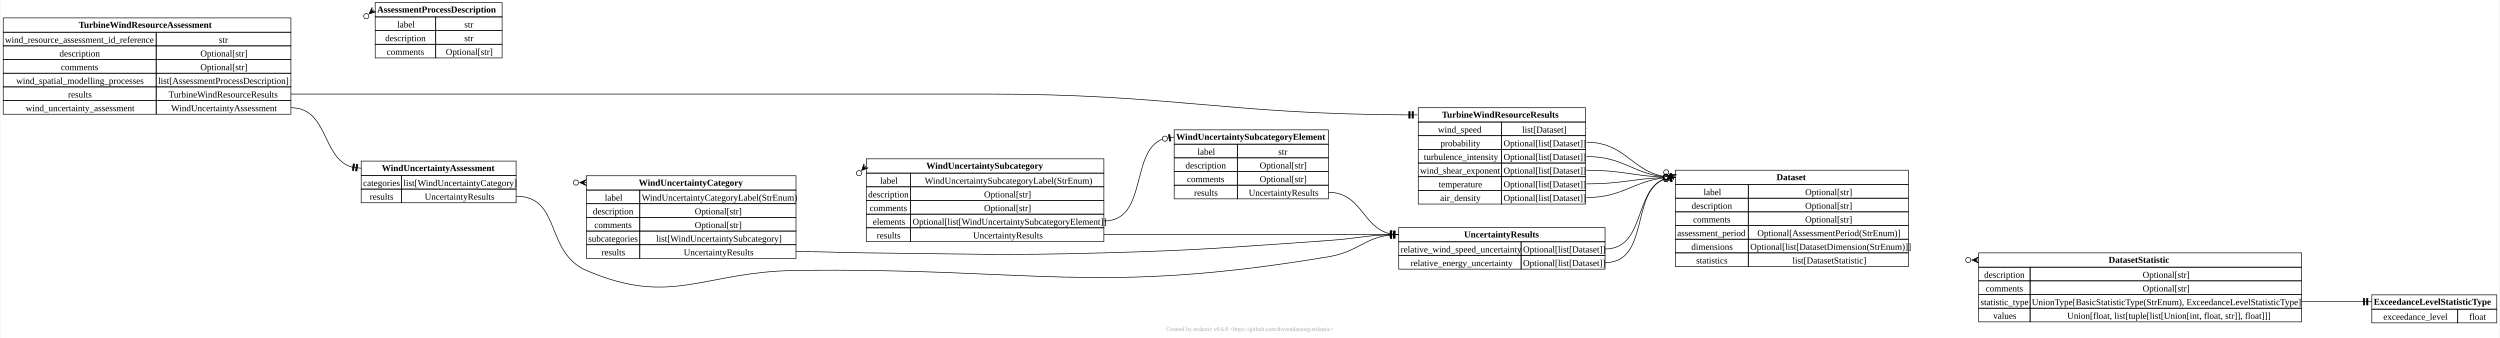
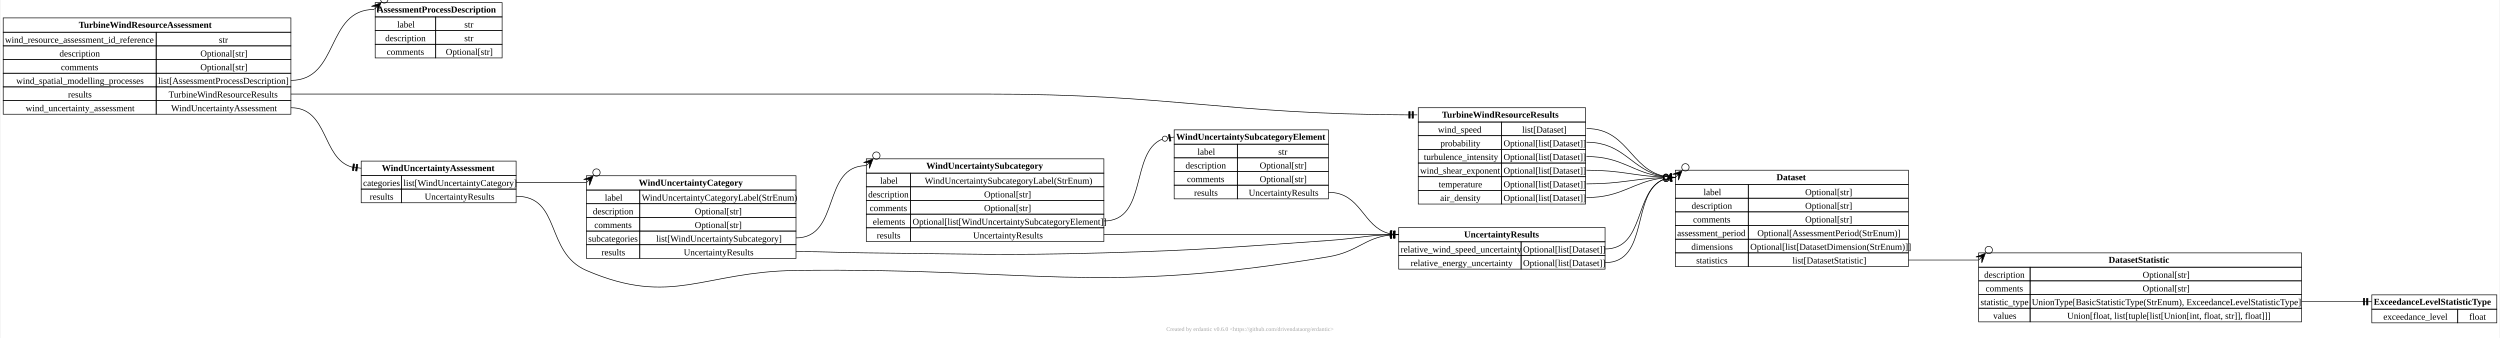
<svg xmlns="http://www.w3.org/2000/svg" xmlns:xlink="http://www.w3.org/1999/xlink" width="3839pt" height="519pt" viewBox="0.00 0.00 3839.00 519.25">
  <g id="graph0" class="graph" transform="scale(1 1) rotate(0) translate(4 515.25)">
    <polygon fill="white" stroke="none" points="-4,4 -4,-515.25 3835,-515.25 3835,4 -4,4" />
    <text text-anchor="middle" x="1915.5" y="-6.7" font-family="Times New Roman,serif" font-size="9.00" fill="#a8a8a8">Created by erdantic v0.6.0 &lt;https://github.com/drivendataorg/erdantic&gt;</text>
    <g id="node1" class="node">
      <g id="a_node1">
        <a xlink:title="eya_def_tools.data_models.dataset.Dataset&#10;&#10;Collection of labelled data for one specific quantity.&#10;&#10;The data is labelled by specifying dimensions and including&#10;coordinates along the dimensions for each data value.&#10;&#10;Attributes:&#10;    label (Optional[str]): Optional label of the dataset, which should not be empty if the field is included. Default is None.&#10;    description (Optional[str]): Optional description of the dataset, which should not be empty if the field is included. Default is None.&#10;    comments (Optional[str]): Optional comments on the dataset, which should not be empty if the field is included. Default is None.&#10;    assessment_period (Optional[AssessmentPeriod(StrEnum)]): Optional period of or in time that has been assessed and for which the dataset is applicable. This field is to be included only when relevant. Default is None.&#10;    dimensions (Optional[list[DatasetDimension(StrEnum)]]): Dimensions along which the dataset is binned. All statistics within the same dataset object must have the same dimensions. The dimensions must correspond to and be listed in the same order as the coordinates for the values of all statistics. A dataset without dimensions can only have a single value for each statistic. Default is None.&#10;    statistics (list[DatasetStatistic]): List of dataset statistic objects that each include data values for a specific statistic type. For example, there may be two statistics, one for mean values and one for standard deviation values.&#10;">
          <polygon fill="none" stroke="black" points="2569,-231.75 2569,-253.75 2927,-253.75 2927,-231.75 2569,-231.75" />
          <text text-anchor="start" x="2724.38" y="-238.45" font-family="Times New Roman,serif" font-weight="bold" font-size="14.00">Dataset</text>
          <polygon fill="none" stroke="black" points="2569,-210.75 2569,-231.75 2681,-231.75 2681,-210.75 2569,-210.75" />
          <text text-anchor="start" x="2612.25" y="-215.45" font-family="Times New Roman,serif" font-size="14.00">label</text>
          <polygon fill="none" stroke="black" points="2681,-210.75 2681,-231.75 2927,-231.75 2927,-210.75 2681,-210.75" />
          <text text-anchor="start" x="2768.38" y="-215.45" font-family="Times New Roman,serif" font-size="14.00">Optional[str]</text>
          <polygon fill="none" stroke="black" points="2569,-189.75 2569,-210.75 2681,-210.75 2681,-189.75 2569,-189.75" />
          <text text-anchor="start" x="2593.88" y="-194.45" font-family="Times New Roman,serif" font-size="14.00">description</text>
          <polygon fill="none" stroke="black" points="2681,-189.75 2681,-210.75 2927,-210.75 2927,-189.75 2681,-189.75" />
          <text text-anchor="start" x="2768.38" y="-194.45" font-family="Times New Roman,serif" font-size="14.00">Optional[str]</text>
          <polygon fill="none" stroke="black" points="2569,-168.75 2569,-189.75 2681,-189.75 2681,-168.75 2569,-168.75" />
          <text text-anchor="start" x="2596.12" y="-173.45" font-family="Times New Roman,serif" font-size="14.00">comments</text>
          <polygon fill="none" stroke="black" points="2681,-168.75 2681,-189.75 2927,-189.75 2927,-168.75 2681,-168.75" />
          <text text-anchor="start" x="2768.38" y="-173.45" font-family="Times New Roman,serif" font-size="14.00">Optional[str]</text>
          <polygon fill="none" stroke="black" points="2569,-147.75 2569,-168.75 2681,-168.75 2681,-147.75 2569,-147.75" />
          <text text-anchor="start" x="2571.75" y="-152.45" font-family="Times New Roman,serif" font-size="14.00">assessment_period</text>
          <polygon fill="none" stroke="black" points="2681,-147.75 2681,-168.75 2927,-168.75 2927,-147.75 2681,-147.75" />
          <text text-anchor="start" x="2694.88" y="-152.45" font-family="Times New Roman,serif" font-size="14.00">Optional[AssessmentPeriod(StrEnum)]</text>
          <polygon fill="none" stroke="black" points="2569,-126.75 2569,-147.75 2681,-147.75 2681,-126.75 2569,-126.75" />
          <text text-anchor="start" x="2593.5" y="-131.45" font-family="Times New Roman,serif" font-size="14.00">dimensions</text>
          <polygon fill="none" stroke="black" points="2681,-126.75 2681,-147.75 2927,-147.75 2927,-126.75 2681,-126.75" />
          <text text-anchor="start" x="2684" y="-131.45" font-family="Times New Roman,serif" font-size="14.00">Optional[list[DatasetDimension(StrEnum)]]</text>
          <polygon fill="none" stroke="black" points="2569,-105.75 2569,-126.75 2681,-126.75 2681,-105.75 2569,-105.75" />
          <text text-anchor="start" x="2601" y="-110.45" font-family="Times New Roman,serif" font-size="14.00">statistics</text>
          <polygon fill="none" stroke="black" points="2681,-105.75 2681,-126.75 2927,-126.75 2927,-105.75 2681,-105.75" />
          <text text-anchor="start" x="2748.88" y="-110.45" font-family="Times New Roman,serif" font-size="14.00">list[DatasetStatistic]</text>
        </a>
      </g>
    </g>
    <g id="node2" class="node">
      <g id="a_node2">
        <a xlink:title="eya_def_tools.data_models.dataset.DatasetStatistic&#10;&#10;Dataset values for one specific statistic type.&#10;&#10;Attributes:&#10;    description (Optional[str]): Optional description of the dataset statistic, which should not be empty if the field is included. Default is None.&#10;    comments (Optional[str]): Optional comments on the dataset statistic, which should not be empty if the field is included. Default is None.&#10;    statistic_type (UnionType[BasicStatisticType(StrEnum), ExceedanceLevelStatisticType]): Type of statistic that the component of the dataset contains. All values must correspond to this statistic. It can be either the string identifier of a basic statistic type (e.g. 'mean') or a specification of a probability of exceedance level.&#10;    values (Union[float, list[tuple[list[Union[int, float, str]], float]]]): Dataset value(s) as a single number or one or more values at coordinates. If more than one value is included the values must be represented together with coordinates. A single value can be included either with or without coordinates. The coordinates must correspond to and be listed the same order as the dimensions specified for the dataset.&#10;">
          <polygon fill="none" stroke="black" points="3035,-104.75 3035,-126.75 3531,-126.75 3531,-104.75 3035,-104.75" />
          <text text-anchor="start" x="3234.62" y="-111.45" font-family="Times New Roman,serif" font-weight="bold" font-size="14.00">DatasetStatistic</text>
          <polygon fill="none" stroke="black" points="3035,-83.75 3035,-104.75 3114,-104.75 3114,-83.75 3035,-83.75" />
          <text text-anchor="start" x="3043.38" y="-88.45" font-family="Times New Roman,serif" font-size="14.00">description</text>
          <polygon fill="none" stroke="black" points="3114,-83.75 3114,-104.75 3531,-104.75 3531,-83.75 3114,-83.75" />
          <text text-anchor="start" x="3286.88" y="-88.45" font-family="Times New Roman,serif" font-size="14.00">Optional[str]</text>
          <polygon fill="none" stroke="black" points="3035,-62.75 3035,-83.75 3114,-83.75 3114,-62.75 3035,-62.75" />
          <text text-anchor="start" x="3045.62" y="-67.45" font-family="Times New Roman,serif" font-size="14.00">comments</text>
          <polygon fill="none" stroke="black" points="3114,-62.75 3114,-83.75 3531,-83.75 3531,-62.75 3114,-62.75" />
          <text text-anchor="start" x="3286.88" y="-67.45" font-family="Times New Roman,serif" font-size="14.00">Optional[str]</text>
          <polygon fill="none" stroke="black" points="3035,-41.75 3035,-62.75 3114,-62.75 3114,-41.75 3035,-41.75" />
          <text text-anchor="start" x="3037.75" y="-46.45" font-family="Times New Roman,serif" font-size="14.00">statistic_type</text>
          <polygon fill="none" stroke="black" points="3114,-41.75 3114,-62.75 3531,-62.75 3531,-41.75 3114,-41.75" />
          <text text-anchor="start" x="3116.62" y="-46.45" font-family="Times New Roman,serif" font-size="14.00">UnionType[BasicStatisticType(StrEnum), ExceedanceLevelStatisticType]</text>
          <polygon fill="none" stroke="black" points="3035,-20.75 3035,-41.75 3114,-41.75 3114,-20.75 3035,-20.75" />
          <text text-anchor="start" x="3057.25" y="-25.45" font-family="Times New Roman,serif" font-size="14.00">values</text>
          <polygon fill="none" stroke="black" points="3114,-20.75 3114,-41.75 3531,-41.75 3531,-20.75 3114,-20.75" />
          <text text-anchor="start" x="3171" y="-25.45" font-family="Times New Roman,serif" font-size="14.00">Union[float, list[tuple[list[Union[int, float, str]], float]]]</text>
        </a>
      </g>
    </g>
    <g id="edge1" class="edge">
-       <path fill="none" stroke="black" d="M2927,-115.75C2927.09,-115.75 2927.19,-115.75 2927.28,-115.75" />
-       <polygon fill="black" stroke="black" points="3024.67,-115.75 3034.67,-120.25 3030,-115.75 3034.33,-115.75 3034.33,-115.75 3034.33,-115.75 3030,-115.75 3034.67,-111.25 3024.67,-115.75" />
-       <ellipse fill="none" stroke="black" cx="3018.95" cy="-115.75" rx="4" ry="4" />
+       <path fill="none" stroke="black" d="M2927,-115.75C2975,-115.75 2987,-115.75 3035,-115.75" />
+       <polygon fill="black" stroke="black" points="3045.24,-125.99 3039.74,-111.49 3040,-120.75 3035.47,-116.22 3035.47,-116.22 3035.47,-116.22 3040,-120.75 3030.74,-120.49 3045.24,-125.99" />
+       <ellipse fill="none" stroke="black" cx="3050.45" cy="-131.2" rx="5.66" ry="5.66" />
    </g>
    <g id="node3" class="node">
      <g id="a_node3">
        <a xlink:title="eya_def_tools.data_models.dataset.ExceedanceLevelStatisticType&#10;&#10;Probability of exceedance level statistic type.&#10;&#10;Attributes:&#10;    exceedance_level (float): The dimensionless probability of exceedance level (i.e. probability value between 0.0 and 1.0) of the statistic.&#10;">
          <polygon fill="none" stroke="black" points="3639,-40.25 3639,-62.25 3831,-62.25 3831,-40.25 3639,-40.25" />
          <text text-anchor="start" x="3642" y="-46.95" font-family="Times New Roman,serif" font-weight="bold" font-size="14.00">ExceedanceLevelStatisticType</text>
          <polygon fill="none" stroke="black" points="3639,-19.25 3639,-40.25 3771,-40.25 3771,-19.25 3639,-19.25" />
          <text text-anchor="start" x="3656.62" y="-23.95" font-family="Times New Roman,serif" font-size="14.00">exceedance_level</text>
          <polygon fill="none" stroke="black" points="3771,-19.25 3771,-40.25 3831,-40.25 3831,-19.25 3771,-19.25" />
          <text text-anchor="start" x="3788.62" y="-23.95" font-family="Times New Roman,serif" font-size="14.00">float</text>
        </a>
      </g>
    </g>
    <g id="edge2" class="edge">
      <path fill="none" stroke="black" d="M3531,-51.75C3573.75,-51.75 3587.94,-51.75 3624.45,-51.75" />
      <polyline fill="none" stroke="black" points="3639,-51.75 3634,-51.75" />
      <polygon fill="black" stroke="black" points="3633,-46.75 3633,-56.75 3631,-56.75 3631,-46.75 3633,-46.75" />
      <polyline fill="none" stroke="black" points="3634,-51.75 3629,-51.75" />
      <polygon fill="black" stroke="black" points="3628,-46.75 3628,-56.75 3626,-56.75 3626,-46.75 3628,-46.75" />
      <polyline fill="none" stroke="black" points="3629,-51.75 3624,-51.75" />
    </g>
    <g id="node4" class="node">
      <g id="a_node4">
        <a xlink:title="eya_def_tools.data_models.process_description.AssessmentProcessDescription&#10;&#10;Description of a process used in an energy yield assessment.&#10;&#10;Attributes:&#10;    label (str): Label or name of the process or model.&#10;    description (str): Description of the assessment process or model.&#10;    comments (Optional[str]): Optional comments on the assessment process or model, which should not be empty if the field is included. Default is None.&#10;">
          <polygon fill="none" stroke="black" points="571.5,-489.25 571.5,-511.25 766.5,-511.25 766.5,-489.25 571.5,-489.25" />
          <text text-anchor="start" x="574.5" y="-495.95" font-family="Times New Roman,serif" font-weight="bold" font-size="14.00">AssessmentProcessDescription</text>
          <polygon fill="none" stroke="black" points="571.5,-468.25 571.5,-489.25 664.5,-489.25 664.5,-468.25 571.5,-468.25" />
          <text text-anchor="start" x="605.25" y="-472.95" font-family="Times New Roman,serif" font-size="14.00">label</text>
          <polygon fill="none" stroke="black" points="664.5,-468.25 664.5,-489.25 766.5,-489.25 766.5,-468.25 664.5,-468.25" />
          <text text-anchor="start" x="708.38" y="-472.95" font-family="Times New Roman,serif" font-size="14.00">str</text>
          <polygon fill="none" stroke="black" points="571.5,-447.25 571.5,-468.25 664.5,-468.25 664.5,-447.25 571.5,-447.25" />
          <text text-anchor="start" x="586.88" y="-451.95" font-family="Times New Roman,serif" font-size="14.00">description</text>
          <polygon fill="none" stroke="black" points="664.5,-447.25 664.5,-468.25 766.5,-468.25 766.5,-447.25 664.5,-447.25" />
          <text text-anchor="start" x="708.38" y="-451.95" font-family="Times New Roman,serif" font-size="14.00">str</text>
          <polygon fill="none" stroke="black" points="571.5,-426.25 571.5,-447.25 664.5,-447.25 664.5,-426.25 571.5,-426.25" />
          <text text-anchor="start" x="589.12" y="-430.95" font-family="Times New Roman,serif" font-size="14.00">comments</text>
          <polygon fill="none" stroke="black" points="664.5,-426.25 664.5,-447.25 766.5,-447.25 766.5,-426.25 664.5,-426.25" />
          <text text-anchor="start" x="679.88" y="-430.95" font-family="Times New Roman,serif" font-size="14.00">Optional[str]</text>
        </a>
      </g>
    </g>
    <g id="node5" class="node">
      <g id="a_node5">
        <a xlink:title="eya_def_tools.data_models.wind_resource.TurbineWindResourceAssessment&#10;&#10;Wind resource assessment at the turbine locations.&#10;&#10;Attributes:&#10;    wind_resource_assessment_id_reference (str): The ID of the wind resource assessment on which the turbine wind resource assessment is based. This must refer to an ID of a wind resource assessment included at the top level of the EYA DEF. The schema requires that a turbine wind resource assessment is based on only one wind resource assessment.&#10;    description (Optional[str]): Optional description of the turbine wind resource assessment, which should not be empty if the field is included. Default is None.&#10;    comments (Optional[str]): Optional comments on the turbine wind resource assessment, which should not be empty if the field is included. Default is None.&#10;    wind_spatial_modelling_processes (list[AssessmentProcessDescription]): Wind spatial modelling processes used in the assessment.&#10;    results (TurbineWindResourceResults): Results of the wind resource assessment at the turbine location(s).&#10;    wind_uncertainty_assessment (WindUncertaintyAssessment): Wind related uncertainty assessment categories including results.&#10;">
          <polygon fill="none" stroke="black" points="0,-465.75 0,-487.75 442,-487.75 442,-465.75 0,-465.75" />
          <text text-anchor="start" x="116" y="-472.45" font-family="Times New Roman,serif" font-weight="bold" font-size="14.00">TurbineWindResourceAssessment</text>
          <polygon fill="none" stroke="black" points="0,-444.75 0,-465.75 235,-465.75 235,-444.75 0,-444.75" />
          <text text-anchor="start" x="2.75" y="-449.45" font-family="Times New Roman,serif" font-size="14.00">wind_resource_assessment_id_reference</text>
          <polygon fill="none" stroke="black" points="235,-444.75 235,-465.75 442,-465.75 442,-444.75 235,-444.75" />
          <text text-anchor="start" x="331.38" y="-449.45" font-family="Times New Roman,serif" font-size="14.00">str</text>
          <polygon fill="none" stroke="black" points="0,-423.75 0,-444.75 235,-444.75 235,-423.75 0,-423.75" />
          <text text-anchor="start" x="86.38" y="-428.45" font-family="Times New Roman,serif" font-size="14.00">description</text>
          <polygon fill="none" stroke="black" points="235,-423.75 235,-444.75 442,-444.75 442,-423.75 235,-423.75" />
          <text text-anchor="start" x="302.88" y="-428.45" font-family="Times New Roman,serif" font-size="14.00">Optional[str]</text>
          <polygon fill="none" stroke="black" points="0,-402.75 0,-423.75 235,-423.75 235,-402.75 0,-402.75" />
          <text text-anchor="start" x="88.62" y="-407.45" font-family="Times New Roman,serif" font-size="14.00">comments</text>
          <polygon fill="none" stroke="black" points="235,-402.75 235,-423.75 442,-423.75 442,-402.75 235,-402.75" />
          <text text-anchor="start" x="302.88" y="-407.45" font-family="Times New Roman,serif" font-size="14.00">Optional[str]</text>
          <polygon fill="none" stroke="black" points="0,-381.75 0,-402.75 235,-402.75 235,-381.75 0,-381.75" />
          <text text-anchor="start" x="20" y="-386.45" font-family="Times New Roman,serif" font-size="14.00">wind_spatial_modelling_processes</text>
          <polygon fill="none" stroke="black" points="235,-381.75 235,-402.75 442,-402.75 442,-381.75 235,-381.75" />
          <text text-anchor="start" x="238" y="-386.45" font-family="Times New Roman,serif" font-size="14.00">list[AssessmentProcessDescription]</text>
          <polygon fill="none" stroke="black" points="0,-360.75 0,-381.75 235,-381.75 235,-360.75 0,-360.75" />
          <text text-anchor="start" x="99.5" y="-365.45" font-family="Times New Roman,serif" font-size="14.00">results</text>
          <polygon fill="none" stroke="black" points="235,-360.75 235,-381.75 442,-381.75 442,-360.75 235,-360.75" />
          <text text-anchor="start" x="254.12" y="-365.45" font-family="Times New Roman,serif" font-size="14.00">TurbineWindResourceResults</text>
          <polygon fill="none" stroke="black" points="0,-339.75 0,-360.75 235,-360.75 235,-339.75 0,-339.75" />
          <text text-anchor="start" x="34.62" y="-344.45" font-family="Times New Roman,serif" font-size="14.00">wind_uncertainty_assessment</text>
          <polygon fill="none" stroke="black" points="235,-339.75 235,-360.75 442,-360.75 442,-339.75 235,-339.75" />
          <text text-anchor="start" x="257.88" y="-344.45" font-family="Times New Roman,serif" font-size="14.00">WindUncertaintyAssessment</text>
        </a>
      </g>
    </g>
    <g id="edge3" class="edge">
-       <path fill="none" stroke="black" d="M442,-391.75C442.15,-391.75 442.29,-391.75 442.44,-391.75" />
-       <polygon fill="black" stroke="black" points="562.14,-494.04 566.82,-503.95 566.2,-497.5 569.49,-500.32 569.49,-500.32 569.49,-500.32 566.2,-497.5 572.67,-497.11 562.14,-494.04" />
-       <ellipse fill="none" stroke="black" cx="557.8" cy="-490.32" rx="4" ry="4" />
+       <path fill="none" stroke="black" d="M442,-391.75C516.72,-391.75 495.28,-500.75 570,-500.75" />
+       <polygon fill="black" stroke="black" points="580.24,-510.99 574.74,-496.49 575,-505.75 570.47,-501.22 570.47,-501.22 570.47,-501.22 575,-505.75 565.74,-505.49 580.24,-510.99" />
+       <ellipse fill="none" stroke="black" cx="585.45" cy="-516.2" rx="5.66" ry="5.66" />
    </g>
    <g id="node6" class="node">
      <g id="a_node6">
        <a xlink:title="eya_def_tools.data_models.wind_resource.TurbineWindResourceResults&#10;&#10;Wind resource assessment results at turbine locations.&#10;&#10;Attributes:&#10;    wind_speed (list[Dataset]): Final long-term wind speed estimates at the turbine location(s) in metre per second (m s-1).&#10;    probability (Optional[list[Dataset]]): Final long-term probability distribution estimates at the turbine location(s), such as wind speed probability distributions or joint wind speed and direction frequency distributions, as dimensionless values. Default is None.&#10;    turbulence_intensity (Optional[list[Dataset]]): Final long-term turbulence intensity estimates at the turbine location(s) as dimensionless values. Default is None.&#10;    wind_shear_exponent (Optional[list[Dataset]]): Final long-term power law wind shear exponent estimates at the turbine location(s). Default is None.&#10;    temperature (Optional[list[Dataset]]): Final long-term temperature estimates at the turbine location(s) in degree C. Default is None.&#10;    air_density (Optional[list[Dataset]]): Final long-term air density estimates at the turbine location(s) in kilogram per cubic metre. Default is None.&#10;">
          <polygon fill="none" stroke="black" points="2174,-327.75 2174,-349.75 2431,-349.75 2431,-327.75 2174,-327.75" />
          <text text-anchor="start" x="2210.25" y="-334.45" font-family="Times New Roman,serif" font-weight="bold" font-size="14.00">TurbineWindResourceResults</text>
          <polygon fill="none" stroke="black" points="2174,-306.75 2174,-327.75 2302,-327.75 2302,-306.75 2174,-306.75" />
          <text text-anchor="start" x="2204.25" y="-311.45" font-family="Times New Roman,serif" font-size="14.00">wind_speed</text>
          <polygon fill="none" stroke="black" points="2302,-306.75 2302,-327.75 2431,-327.75 2431,-306.75 2302,-306.75" />
          <text text-anchor="start" x="2333.5" y="-311.45" font-family="Times New Roman,serif" font-size="14.00">list[Dataset]</text>
          <polygon fill="none" stroke="black" points="2174,-285.75 2174,-306.75 2302,-306.75 2302,-285.75 2174,-285.75" />
          <text text-anchor="start" x="2208" y="-290.45" font-family="Times New Roman,serif" font-size="14.00">probability</text>
          <polygon fill="none" stroke="black" points="2302,-285.75 2302,-306.75 2431,-306.75 2431,-285.75 2302,-285.75" />
          <text text-anchor="start" x="2305" y="-290.45" font-family="Times New Roman,serif" font-size="14.00">Optional[list[Dataset]]</text>
          <polygon fill="none" stroke="black" points="2174,-264.75 2174,-285.75 2302,-285.75 2302,-264.75 2174,-264.75" />
          <text text-anchor="start" x="2182.5" y="-269.45" font-family="Times New Roman,serif" font-size="14.00">turbulence_intensity</text>
          <polygon fill="none" stroke="black" points="2302,-264.75 2302,-285.75 2431,-285.75 2431,-264.75 2302,-264.75" />
          <text text-anchor="start" x="2305" y="-269.45" font-family="Times New Roman,serif" font-size="14.00">Optional[list[Dataset]]</text>
          <polygon fill="none" stroke="black" points="2174,-243.75 2174,-264.75 2302,-264.75 2302,-243.75 2174,-243.75" />
          <text text-anchor="start" x="2176.88" y="-248.45" font-family="Times New Roman,serif" font-size="14.00">wind_shear_exponent</text>
          <polygon fill="none" stroke="black" points="2302,-243.75 2302,-264.75 2431,-264.75 2431,-243.75 2302,-243.75" />
          <text text-anchor="start" x="2305" y="-248.45" font-family="Times New Roman,serif" font-size="14.00">Optional[list[Dataset]]</text>
          <polygon fill="none" stroke="black" points="2174,-222.75 2174,-243.75 2302,-243.75 2302,-222.75 2174,-222.75" />
          <text text-anchor="start" x="2205.38" y="-227.45" font-family="Times New Roman,serif" font-size="14.00">temperature</text>
          <polygon fill="none" stroke="black" points="2302,-222.75 2302,-243.75 2431,-243.75 2431,-222.75 2302,-222.75" />
          <text text-anchor="start" x="2305" y="-227.45" font-family="Times New Roman,serif" font-size="14.00">Optional[list[Dataset]]</text>
          <polygon fill="none" stroke="black" points="2174,-201.75 2174,-222.75 2302,-222.75 2302,-201.75 2174,-201.75" />
          <text text-anchor="start" x="2207.62" y="-206.45" font-family="Times New Roman,serif" font-size="14.00">air_density</text>
          <polygon fill="none" stroke="black" points="2302,-201.75 2302,-222.75 2431,-222.75 2431,-201.75 2302,-201.75" />
          <text text-anchor="start" x="2305" y="-206.45" font-family="Times New Roman,serif" font-size="14.00">Optional[list[Dataset]]</text>
        </a>
      </g>
    </g>
    <g id="edge4" class="edge">
      <path fill="none" stroke="black" d="M442,-370.75C714.89,-370.75 783.11,-370.75 1056,-370.75 1056,-370.75 1056,-370.75 1509.5,-370.75 1799.47,-370.75 1874.93,-339.83 2157.57,-338.78" />
      <polyline fill="none" stroke="black" points="2172.5,-338.75 2167.5,-338.76" />
      <polygon fill="black" stroke="black" points="2166.49,-333.76 2166.51,-343.76 2164.51,-343.76 2164.49,-333.76 2166.49,-333.76" />
      <polyline fill="none" stroke="black" points="2167.5,-338.76 2162.5,-338.77" />
      <polygon fill="black" stroke="black" points="2161.49,-333.77 2161.51,-343.77 2159.51,-343.77 2159.49,-333.77 2161.49,-333.77" />
      <polyline fill="none" stroke="black" points="2162.5,-338.77 2157.5,-338.78" />
    </g>
    <g id="node7" class="node">
      <g id="a_node7">
        <a xlink:title="eya_def_tools.data_models.wind_uncertainty.WindUncertaintyAssessment&#10;&#10;Wind related uncertainty assessment broken into categories.&#10;&#10;Attributes:&#10;    categories (list[WindUncertaintyCategory]): Wind related uncertainty assessment categories including results.&#10;    results (UncertaintyResults): Overall wind related uncertainty assessment results.&#10;">
          <polygon fill="none" stroke="black" points="550,-245.75 550,-267.75 788,-267.75 788,-245.75 550,-245.75" />
          <text text-anchor="start" x="581.62" y="-252.45" font-family="Times New Roman,serif" font-weight="bold" font-size="14.00">WindUncertaintyAssessment</text>
          <polygon fill="none" stroke="black" points="550,-224.75 550,-245.75 612,-245.75 612,-224.75 550,-224.75" />
          <text text-anchor="start" x="552.88" y="-229.45" font-family="Times New Roman,serif" font-size="14.00">categories</text>
          <polygon fill="none" stroke="black" points="612,-224.75 612,-245.75 788,-245.75 788,-224.75 612,-224.75" />
          <text text-anchor="start" x="614.88" y="-229.45" font-family="Times New Roman,serif" font-size="14.00">list[WindUncertaintyCategory]</text>
          <polygon fill="none" stroke="black" points="550,-203.75 550,-224.75 612,-224.75 612,-203.75 550,-203.75" />
          <text text-anchor="start" x="563" y="-208.45" font-family="Times New Roman,serif" font-size="14.00">results</text>
          <polygon fill="none" stroke="black" points="612,-203.75 612,-224.75 788,-224.75 788,-203.75 612,-203.75" />
          <text text-anchor="start" x="647.5" y="-208.45" font-family="Times New Roman,serif" font-size="14.00">UncertaintyResults</text>
        </a>
      </g>
    </g>
    <g id="edge5" class="edge">
      <path fill="none" stroke="black" d="M442,-349.75C499.9,-349.75 489.26,-272.05 535.38,-258.69" />
      <polyline fill="none" stroke="black" points="550,-256.75 545.04,-257.41" />
      <polygon fill="black" stroke="black" points="543.39,-252.58 544.71,-262.5 542.73,-262.76 541.41,-252.85 543.39,-252.58" />
      <polyline fill="none" stroke="black" points="545.04,-257.41 540.09,-258.07" />
      <polygon fill="black" stroke="black" points="538.44,-253.24 539.75,-263.16 537.77,-263.42 536.45,-253.51 538.44,-253.24" />
      <polyline fill="none" stroke="black" points="540.09,-258.07 535.13,-258.73" />
    </g>
    <g id="edge6" class="edge">
-       <path fill="none" stroke="black" d="M2432.5,-317.75C2432.64,-317.75 2432.77,-317.75 2432.9,-317.75" />
-       <polygon fill="black" stroke="black" points="2559.95,-247.74 2570.88,-246.85 2564.62,-245.16 2568.41,-243.07 2568.41,-243.07 2568.41,-243.07 2564.62,-245.16 2566.54,-238.97 2559.95,-247.74" />
-       <ellipse fill="none" stroke="black" cx="2554.94" cy="-250.5" rx="4" ry="4" />
+       <path fill="none" stroke="black" d="M2432.5,-317.75C2501.72,-317.75 2499.78,-242.75 2569,-242.75" />
+       <polygon fill="black" stroke="black" points="2579.24,-252.99 2573.74,-238.49 2574,-247.75 2569.47,-243.22 2569.47,-243.22 2569.47,-243.22 2574,-247.75 2564.74,-247.49 2579.24,-252.99" />
+       <ellipse fill="none" stroke="black" cx="2584.45" cy="-258.2" rx="5.66" ry="5.66" />
    </g>
    <g id="edge7" class="edge">
      <path fill="none" stroke="black" d="M2432.5,-296.75C2490.86,-296.75 2501.83,-253.54 2550.19,-244.43" />
      <polyline fill="none" stroke="black" points="2569,-242.75 2564.02,-243.19" />
      <polygon fill="black" stroke="black" points="2562.58,-238.3 2563.47,-248.26 2561.48,-248.44 2560.59,-238.48 2562.58,-238.3" />
      <polyline fill="none" stroke="black" points="2564.02,-243.19 2559.04,-243.64" />
      <ellipse fill="none" stroke="black" cx="2554.56" cy="-244.04" rx="4" ry="4" />
    </g>
    <g id="edge8" class="edge">
      <path fill="none" stroke="black" d="M2432.5,-274.75C2488,-274.75 2503.49,-249.37 2550.23,-243.81" />
      <polyline fill="none" stroke="black" points="2569,-242.75 2564.01,-243.03" />
      <polygon fill="black" stroke="black" points="2562.73,-238.1 2563.29,-248.08 2561.3,-248.2 2560.73,-238.21 2562.73,-238.1" />
      <polyline fill="none" stroke="black" points="2564.01,-243.03 2559.02,-243.32" />
      <ellipse fill="none" stroke="black" cx="2554.52" cy="-243.57" rx="4" ry="4" />
    </g>
    <g id="edge9" class="edge">
      <path fill="none" stroke="black" d="M2432.5,-253.75C2486.59,-253.75 2504.28,-245.06 2550.26,-243.13" />
      <polyline fill="none" stroke="black" points="2569,-242.75 2564,-242.85" />
      <polygon fill="black" stroke="black" points="2562.9,-237.87 2563.1,-247.87 2561.1,-247.91 2560.9,-237.91 2562.9,-237.87" />
      <polyline fill="none" stroke="black" points="2564,-242.85 2559,-242.95" />
      <ellipse fill="none" stroke="black" cx="2554.5" cy="-243.04" rx="4" ry="4" />
    </g>
    <g id="edge10" class="edge">
      <path fill="none" stroke="black" d="M2432.5,-232.75C2486.56,-232.75 2504.3,-240.65 2550.27,-242.41" />
      <polyline fill="none" stroke="black" points="2569,-242.75 2564,-242.66" />
      <polygon fill="black" stroke="black" points="2563.09,-237.64 2562.91,-247.64 2560.91,-247.6 2561.09,-237.6 2563.09,-237.64" />
      <polyline fill="none" stroke="black" points="2564,-242.66 2559,-242.57" />
      <ellipse fill="none" stroke="black" cx="2554.5" cy="-242.48" rx="4" ry="4" />
    </g>
    <g id="edge11" class="edge">
      <path fill="none" stroke="black" d="M2432.5,-211.75C2487.91,-211.75 2503.55,-236.34 2550.25,-241.72" />
      <polyline fill="none" stroke="black" points="2569,-242.75 2564.01,-242.48" />
      <polygon fill="black" stroke="black" points="2563.28,-237.43 2562.73,-247.41 2560.74,-247.3 2561.29,-237.32 2563.28,-237.43" />
      <polyline fill="none" stroke="black" points="2564.01,-242.48 2559.02,-242.2" />
      <ellipse fill="none" stroke="black" cx="2554.52" cy="-241.95" rx="4" ry="4" />
    </g>
    <g id="node8" class="node">
      <g id="a_node8">
        <a xlink:title="eya_def_tools.data_models.wind_uncertainty.UncertaintyResults&#10;&#10;Uncertainty assessment results.&#10;&#10;Attributes:&#10;    relative_wind_speed_uncertainty (Optional[list[Dataset]]): Uncertainty assessment results as dimensionless relative values expressed in terms of wind speed and calculated as the standard deviation of the wind speed uncertainty distribution divided by the mean wind speed. Default is None.&#10;    relative_energy_uncertainty (Optional[list[Dataset]]): Uncertainty assessment results as dimensionless relative values expressed in terms of AEP (annual energy production) and calculated as the standard deviation of the energy uncertainty distribution divided by the net P50 (50% probability of exceedance level) AEP. Default is None.&#10;">
          <polygon fill="none" stroke="black" points="2144,-143.75 2144,-165.75 2461,-165.75 2461,-143.75 2144,-143.75" />
          <text text-anchor="start" x="2244.38" y="-150.45" font-family="Times New Roman,serif" font-weight="bold" font-size="14.00">UncertaintyResults</text>
          <polygon fill="none" stroke="black" points="2144,-122.75 2144,-143.75 2332,-143.75 2332,-122.75 2144,-122.75" />
          <text text-anchor="start" x="2146.88" y="-127.45" font-family="Times New Roman,serif" font-size="14.00">relative_wind_speed_uncertainty</text>
          <polygon fill="none" stroke="black" points="2332,-122.75 2332,-143.75 2461,-143.75 2461,-122.75 2332,-122.75" />
          <text text-anchor="start" x="2335" y="-127.45" font-family="Times New Roman,serif" font-size="14.00">Optional[list[Dataset]]</text>
          <polygon fill="none" stroke="black" points="2144,-101.75 2144,-122.75 2332,-122.75 2332,-101.75 2144,-101.75" />
          <text text-anchor="start" x="2162.25" y="-106.45" font-family="Times New Roman,serif" font-size="14.00">relative_energy_uncertainty</text>
          <polygon fill="none" stroke="black" points="2332,-101.75 2332,-122.75 2461,-122.75 2461,-101.75 2332,-101.75" />
          <text text-anchor="start" x="2335" y="-106.45" font-family="Times New Roman,serif" font-size="14.00">Optional[list[Dataset]]</text>
        </a>
      </g>
    </g>
    <g id="edge14" class="edge">
      <path fill="none" stroke="black" d="M788,-213.75C857.79,-213.75 831.89,-127.33 896,-99.75 1027.47,-43.2 1074.9,-97.91 1218,-99.75 1581.65,-104.42 1677.28,-60.9 2036,-120.75 2080.4,-128.16 2091.52,-149.52 2129.39,-153.94" />
      <polyline fill="none" stroke="black" points="2144,-154.75 2139.01,-154.47" />
      <polygon fill="black" stroke="black" points="2138.29,-149.43 2137.73,-159.41 2135.74,-159.3 2136.29,-149.32 2138.29,-149.43" />
      <polyline fill="none" stroke="black" points="2139.01,-154.47 2134.02,-154.2" />
      <polygon fill="black" stroke="black" points="2133.29,-149.15 2132.74,-159.14 2130.74,-159.02 2131.3,-149.04 2133.29,-149.15" />
      <polyline fill="none" stroke="black" points="2134.02,-154.2 2129.02,-153.92" />
    </g>
    <g id="node9" class="node">
      <g id="a_node9">
        <a xlink:title="eya_def_tools.data_models.wind_uncertainty.WindUncertaintyCategory&#10;&#10;Category of a wind related uncertainty assessment.&#10;&#10;Attributes:&#10;    label (WindUncertaintyCategoryLabel(StrEnum)): Label of the wind related uncertainty assessment category.&#10;    description (Optional[str]): Optional description of the wind related uncertainty category, which should not be empty if the field is included. Default is None.&#10;    comments (Optional[str]): Optional comments on the wind related uncertainty category, which should not be empty if the field is included. Default is None.&#10;    subcategories (list[WindUncertaintySubcategory]): Wind related uncertainty assessment subcategories that fall under the category. The subcategory objects include details and results at the subcategory level.&#10;    results (UncertaintyResults): Wind related uncertainty assessment category results.&#10;">
          <polygon fill="none" stroke="black" points="896,-223.25 896,-245.25 1218,-245.25 1218,-223.25 896,-223.25" />
          <text text-anchor="start" x="976.38" y="-229.95" font-family="Times New Roman,serif" font-weight="bold" font-size="14.00">WindUncertaintyCategory</text>
          <polygon fill="none" stroke="black" points="896,-202.25 896,-223.25 978,-223.25 978,-202.25 896,-202.25" />
          <text text-anchor="start" x="924.25" y="-206.95" font-family="Times New Roman,serif" font-size="14.00">label</text>
          <polygon fill="none" stroke="black" points="978,-202.25 978,-223.25 1218,-223.25 1218,-202.25 978,-202.25" />
          <text text-anchor="start" x="981" y="-206.95" font-family="Times New Roman,serif" font-size="14.00">WindUncertaintyCategoryLabel(StrEnum)</text>
          <polygon fill="none" stroke="black" points="896,-181.25 896,-202.25 978,-202.25 978,-181.25 896,-181.25" />
          <text text-anchor="start" x="905.88" y="-185.95" font-family="Times New Roman,serif" font-size="14.00">description</text>
          <polygon fill="none" stroke="black" points="978,-181.25 978,-202.25 1218,-202.25 1218,-181.25 978,-181.25" />
          <text text-anchor="start" x="1062.38" y="-185.95" font-family="Times New Roman,serif" font-size="14.00">Optional[str]</text>
          <polygon fill="none" stroke="black" points="896,-160.25 896,-181.25 978,-181.25 978,-160.25 896,-160.25" />
          <text text-anchor="start" x="908.12" y="-164.95" font-family="Times New Roman,serif" font-size="14.00">comments</text>
          <polygon fill="none" stroke="black" points="978,-160.25 978,-181.25 1218,-181.25 1218,-160.25 978,-160.25" />
          <text text-anchor="start" x="1062.38" y="-164.95" font-family="Times New Roman,serif" font-size="14.00">Optional[str]</text>
          <polygon fill="none" stroke="black" points="896,-139.25 896,-160.25 978,-160.25 978,-139.25 896,-139.25" />
          <text text-anchor="start" x="898.75" y="-143.95" font-family="Times New Roman,serif" font-size="14.00">subcategories</text>
          <polygon fill="none" stroke="black" points="978,-139.25 978,-160.25 1218,-160.25 1218,-139.25 978,-139.25" />
          <text text-anchor="start" x="1003.12" y="-143.95" font-family="Times New Roman,serif" font-size="14.00">list[WindUncertaintySubcategory]</text>
          <polygon fill="none" stroke="black" points="896,-118.25 896,-139.25 978,-139.25 978,-118.25 896,-118.25" />
          <text text-anchor="start" x="919" y="-122.95" font-family="Times New Roman,serif" font-size="14.00">results</text>
          <polygon fill="none" stroke="black" points="978,-118.25 978,-139.25 1218,-139.25 1218,-118.25 978,-118.25" />
          <text text-anchor="start" x="1045.5" y="-122.95" font-family="Times New Roman,serif" font-size="14.00">UncertaintyResults</text>
        </a>
      </g>
    </g>
    <g id="edge15" class="edge">
-       <path fill="none" stroke="black" d="M788,-234.75C788.09,-234.75 788.19,-234.75 788.28,-234.75" />
-       <polygon fill="black" stroke="black" points="885.67,-234.75 895.67,-239.25 891,-234.75 895.33,-234.75 895.33,-234.75 895.33,-234.75 891,-234.75 895.67,-230.25 885.67,-234.75" />
-       <ellipse fill="none" stroke="black" cx="879.95" cy="-234.75" rx="4" ry="4" />
+       <path fill="none" stroke="black" d="M788,-234.75C836,-234.75 848,-234.75 896,-234.75" />
+       <polygon fill="black" stroke="black" points="906.24,-244.99 900.74,-230.49 901,-239.75 896.47,-235.22 896.47,-235.22 896.47,-235.22 901,-239.75 891.74,-239.49 906.24,-244.99" />
+       <ellipse fill="none" stroke="black" cx="911.45" cy="-250.2" rx="5.66" ry="5.66" />
    </g>
    <g id="edge12" class="edge">
      <path fill="none" stroke="black" d="M2461,-132.75C2522.29,-132.75 2505.52,-220.77 2550.35,-239.34" />
      <polyline fill="none" stroke="black" points="2569,-242.75 2564.08,-241.85" />
      <polygon fill="black" stroke="black" points="2564,-236.75 2562.2,-246.59 2560.23,-246.23 2562.03,-236.39 2564,-236.75" />
      <polyline fill="none" stroke="black" points="2564.08,-241.85 2559.16,-240.95" />
      <ellipse fill="none" stroke="black" cx="2554.74" cy="-240.14" rx="4" ry="4" />
    </g>
    <g id="edge13" class="edge">
      <path fill="none" stroke="black" d="M2461,-111.75C2529.24,-111.75 2500.67,-218.88 2550.38,-239.38" />
      <polyline fill="none" stroke="black" points="2569,-242.75 2564.08,-241.86" />
      <polygon fill="black" stroke="black" points="2563.99,-236.76 2562.21,-246.6 2560.24,-246.25 2562.02,-236.41 2563.99,-236.76" />
      <polyline fill="none" stroke="black" points="2564.08,-241.86 2559.16,-240.97" />
      <ellipse fill="none" stroke="black" cx="2554.73" cy="-240.17" rx="4" ry="4" />
    </g>
    <g id="edge16" class="edge">
      <path fill="none" stroke="black" d="M1218,-128.75C1266.01,-128.75 1277.99,-127.19 1326,-126.75 1488.22,-125.25 1528.84,-122.29 1691,-126.75 1844.51,-130.97 1882.8,-135.15 2036,-145.75 2078.8,-148.71 2092.82,-153.54 2129.41,-154.56" />
      <polyline fill="none" stroke="black" points="2144,-154.75 2139,-154.68" />
      <polygon fill="black" stroke="black" points="2138.07,-149.67 2137.93,-159.67 2135.93,-159.64 2136.07,-149.64 2138.07,-149.67" />
      <polyline fill="none" stroke="black" points="2139,-154.68 2134,-154.62" />
      <polygon fill="black" stroke="black" points="2133.07,-149.6 2132.93,-159.6 2130.93,-159.58 2131.07,-149.58 2133.07,-149.6" />
      <polyline fill="none" stroke="black" points="2134,-154.62 2129,-154.55" />
    </g>
    <g id="node10" class="node">
      <g id="a_node10">
        <a xlink:title="eya_def_tools.data_models.wind_uncertainty.WindUncertaintySubcategory&#10;&#10;Subcategory of a wind related uncertainty assessment.&#10;&#10;Attributes:&#10;    label (WindUncertaintySubcategoryLabel(StrEnum)): Label of the wind related uncertainty subcategory.&#10;    description (Optional[str]): Optional description of the wind related uncertainty subcategory, which should not be empty if the field is included. Default is None.&#10;    comments (Optional[str]): Optional comments on the wind related uncertainty subcategory, which should not be empty if the field is included. Default is None.&#10;    elements (Optional[list[WindUncertaintySubcategoryElement]]): Wind related uncertainty assessment elements that fall under the subcategory. The element objects include details and results at the element level. A breakdown of wind related uncertainty subcategories into elements is optional and can be included only for a subset of the subcategories, as relevant. Whereas the categories and subcategories are fixed, the user may freely define element labels. Default is None.&#10;    results (UncertaintyResults): Wind related uncertainty assessment subcategory results.&#10;">
          <polygon fill="none" stroke="black" points="1326,-249.25 1326,-271.25 1691,-271.25 1691,-249.25 1326,-249.25" />
          <text text-anchor="start" x="1418.12" y="-255.95" font-family="Times New Roman,serif" font-weight="bold" font-size="14.00">WindUncertaintySubcategory</text>
          <polygon fill="none" stroke="black" points="1326,-228.25 1326,-249.25 1394,-249.25 1394,-228.25 1326,-228.25" />
          <text text-anchor="start" x="1347.25" y="-232.95" font-family="Times New Roman,serif" font-size="14.00">label</text>
          <polygon fill="none" stroke="black" points="1394,-228.25 1394,-249.25 1691,-249.25 1691,-228.25 1394,-228.25" />
          <text text-anchor="start" x="1415.75" y="-232.95" font-family="Times New Roman,serif" font-size="14.00">WindUncertaintySubcategoryLabel(StrEnum)</text>
          <polygon fill="none" stroke="black" points="1326,-207.25 1326,-228.25 1394,-228.25 1394,-207.25 1326,-207.25" />
          <text text-anchor="start" x="1328.88" y="-211.95" font-family="Times New Roman,serif" font-size="14.00">description</text>
          <polygon fill="none" stroke="black" points="1394,-207.25 1394,-228.25 1691,-228.25 1691,-207.25 1394,-207.25" />
          <text text-anchor="start" x="1506.88" y="-211.95" font-family="Times New Roman,serif" font-size="14.00">Optional[str]</text>
          <polygon fill="none" stroke="black" points="1326,-186.25 1326,-207.25 1394,-207.25 1394,-186.25 1326,-186.25" />
          <text text-anchor="start" x="1331.12" y="-190.95" font-family="Times New Roman,serif" font-size="14.00">comments</text>
          <polygon fill="none" stroke="black" points="1394,-186.25 1394,-207.25 1691,-207.25 1691,-186.25 1394,-186.25" />
          <text text-anchor="start" x="1506.88" y="-190.95" font-family="Times New Roman,serif" font-size="14.00">Optional[str]</text>
          <polygon fill="none" stroke="black" points="1326,-165.25 1326,-186.25 1394,-186.25 1394,-165.25 1326,-165.25" />
          <text text-anchor="start" x="1336" y="-169.95" font-family="Times New Roman,serif" font-size="14.00">elements</text>
          <polygon fill="none" stroke="black" points="1394,-165.25 1394,-186.25 1691,-186.25 1691,-165.25 1394,-165.25" />
          <text text-anchor="start" x="1397" y="-169.95" font-family="Times New Roman,serif" font-size="14.00">Optional[list[WindUncertaintySubcategoryElement]]</text>
          <polygon fill="none" stroke="black" points="1326,-144.25 1326,-165.25 1394,-165.25 1394,-144.25 1326,-144.25" />
          <text text-anchor="start" x="1342" y="-148.95" font-family="Times New Roman,serif" font-size="14.00">results</text>
          <polygon fill="none" stroke="black" points="1394,-144.25 1394,-165.25 1691,-165.25 1691,-144.25 1394,-144.25" />
          <text text-anchor="start" x="1490" y="-148.95" font-family="Times New Roman,serif" font-size="14.00">UncertaintyResults</text>
        </a>
      </g>
    </g>
    <g id="edge17" class="edge">
-       <path fill="none" stroke="black" d="M1218,-149.75C1218.13,-149.75 1218.27,-149.75 1218.4,-149.75" />
-       <polygon fill="black" stroke="black" points="1318.81,-253.33 1322.54,-263.64 1322.52,-257.16 1325.53,-260.27 1325.53,-260.27 1325.53,-260.27 1322.52,-257.16 1329,-257.38 1318.81,-253.33" />
-       <ellipse fill="none" stroke="black" cx="1314.83" cy="-249.22" rx="4" ry="4" />
+       <path fill="none" stroke="black" d="M1218,-149.75C1286.83,-149.75 1257.17,-260.75 1326,-260.75" />
+       <polygon fill="black" stroke="black" points="1336.24,-270.99 1330.74,-256.49 1331,-265.75 1326.47,-261.22 1326.47,-261.22 1326.47,-261.22 1331,-265.75 1321.74,-265.49 1336.24,-270.99" />
+       <ellipse fill="none" stroke="black" cx="1341.45" cy="-276.2" rx="5.66" ry="5.66" />
    </g>
    <g id="edge18" class="edge">
      <path fill="none" stroke="black" d="M1691,-154.75C1887.32,-154.75 1940.07,-154.75 2129.24,-154.75" />
      <polyline fill="none" stroke="black" points="2144,-154.75 2139,-154.75" />
      <polygon fill="black" stroke="black" points="2138,-149.75 2138,-159.75 2136,-159.75 2136,-149.75 2138,-149.75" />
      <polyline fill="none" stroke="black" points="2139,-154.75 2134,-154.75" />
      <polygon fill="black" stroke="black" points="2133,-149.75 2133,-159.75 2131,-159.75 2131,-149.75 2133,-149.75" />
      <polyline fill="none" stroke="black" points="2134,-154.75 2129,-154.75" />
    </g>
    <g id="node11" class="node">
      <g id="a_node11">
        <a xlink:title="eya_def_tools.data_models.wind_uncertainty.WindUncertaintySubcategoryElement&#10;&#10;Subcategory element of a wind related uncertainty assessment.&#10;&#10;Attributes:&#10;    label (str): Label of the wind related uncertainty subcategory element.&#10;    description (Optional[str]): Optional description of the wind related uncertainty subcategory element, which should not be empty if the field is included. Default is None.&#10;    comments (Optional[str]): Optional comments on the wind related uncertainty subcategory element, which should not be empty if the field is included. Default is None.&#10;    results (UncertaintyResults): Wind related uncertainty assessment subcategory element results.&#10;">
          <polygon fill="none" stroke="black" points="1799,-293.75 1799,-315.75 2036,-315.75 2036,-293.75 1799,-293.75" />
          <text text-anchor="start" x="1802" y="-300.45" font-family="Times New Roman,serif" font-weight="bold" font-size="14.00">WindUncertaintySubcategoryElement</text>
          <polygon fill="none" stroke="black" points="1799,-272.75 1799,-293.75 1896,-293.75 1896,-272.75 1799,-272.75" />
          <text text-anchor="start" x="1834.75" y="-277.45" font-family="Times New Roman,serif" font-size="14.00">label</text>
          <polygon fill="none" stroke="black" points="1896,-272.75 1896,-293.75 2036,-293.75 2036,-272.75 1896,-272.75" />
          <text text-anchor="start" x="1958.88" y="-277.45" font-family="Times New Roman,serif" font-size="14.00">str</text>
          <polygon fill="none" stroke="black" points="1799,-251.75 1799,-272.75 1896,-272.75 1896,-251.75 1799,-251.75" />
          <text text-anchor="start" x="1816.38" y="-256.45" font-family="Times New Roman,serif" font-size="14.00">description</text>
          <polygon fill="none" stroke="black" points="1896,-251.75 1896,-272.75 2036,-272.75 2036,-251.75 1896,-251.75" />
          <text text-anchor="start" x="1930.38" y="-256.45" font-family="Times New Roman,serif" font-size="14.00">Optional[str]</text>
          <polygon fill="none" stroke="black" points="1799,-230.75 1799,-251.75 1896,-251.75 1896,-230.75 1799,-230.75" />
          <text text-anchor="start" x="1818.62" y="-235.45" font-family="Times New Roman,serif" font-size="14.00">comments</text>
          <polygon fill="none" stroke="black" points="1896,-230.75 1896,-251.75 2036,-251.75 2036,-230.75 1896,-230.75" />
          <text text-anchor="start" x="1930.38" y="-235.45" font-family="Times New Roman,serif" font-size="14.00">Optional[str]</text>
          <polygon fill="none" stroke="black" points="1799,-209.75 1799,-230.75 1896,-230.75 1896,-209.75 1799,-209.75" />
          <text text-anchor="start" x="1829.5" y="-214.45" font-family="Times New Roman,serif" font-size="14.00">results</text>
          <polygon fill="none" stroke="black" points="1896,-209.75 1896,-230.75 2036,-230.75 2036,-209.75 1896,-209.75" />
          <text text-anchor="start" x="1913.5" y="-214.45" font-family="Times New Roman,serif" font-size="14.00">UncertaintyResults</text>
        </a>
      </g>
    </g>
    <g id="edge19" class="edge">
      <path fill="none" stroke="black" d="M1691,-175.75C1758.62,-175.75 1731.11,-281.24 1780.52,-301.43" />
      <polyline fill="none" stroke="black" points="1799,-304.75 1794.08,-303.87" />
      <polygon fill="black" stroke="black" points="1793.98,-298.77 1792.21,-308.61 1790.24,-308.26 1792.01,-298.41 1793.98,-298.77" />
      <polyline fill="none" stroke="black" points="1794.08,-303.87 1789.16,-302.98" />
      <ellipse fill="none" stroke="black" cx="1784.73" cy="-302.19" rx="4" ry="4" />
    </g>
    <g id="edge20" class="edge">
      <path fill="none" stroke="black" d="M2036,-219.75C2086.55,-219.75 2088.19,-166.83 2129.19,-156.49" />
      <polyline fill="none" stroke="black" points="2144,-154.75 2139.03,-155.33" />
      <polygon fill="black" stroke="black" points="2137.46,-150.48 2138.62,-160.42 2136.64,-160.65 2135.47,-150.72 2137.46,-150.48" />
      <polyline fill="none" stroke="black" points="2139.03,-155.33 2134.07,-155.92" />
      <polygon fill="black" stroke="black" points="2132.49,-151.07 2133.66,-161 2131.67,-161.23 2130.51,-151.3 2132.49,-151.07" />
      <polyline fill="none" stroke="black" points="2134.07,-155.92 2129.1,-156.5" />
    </g>
  </g>
</svg>
